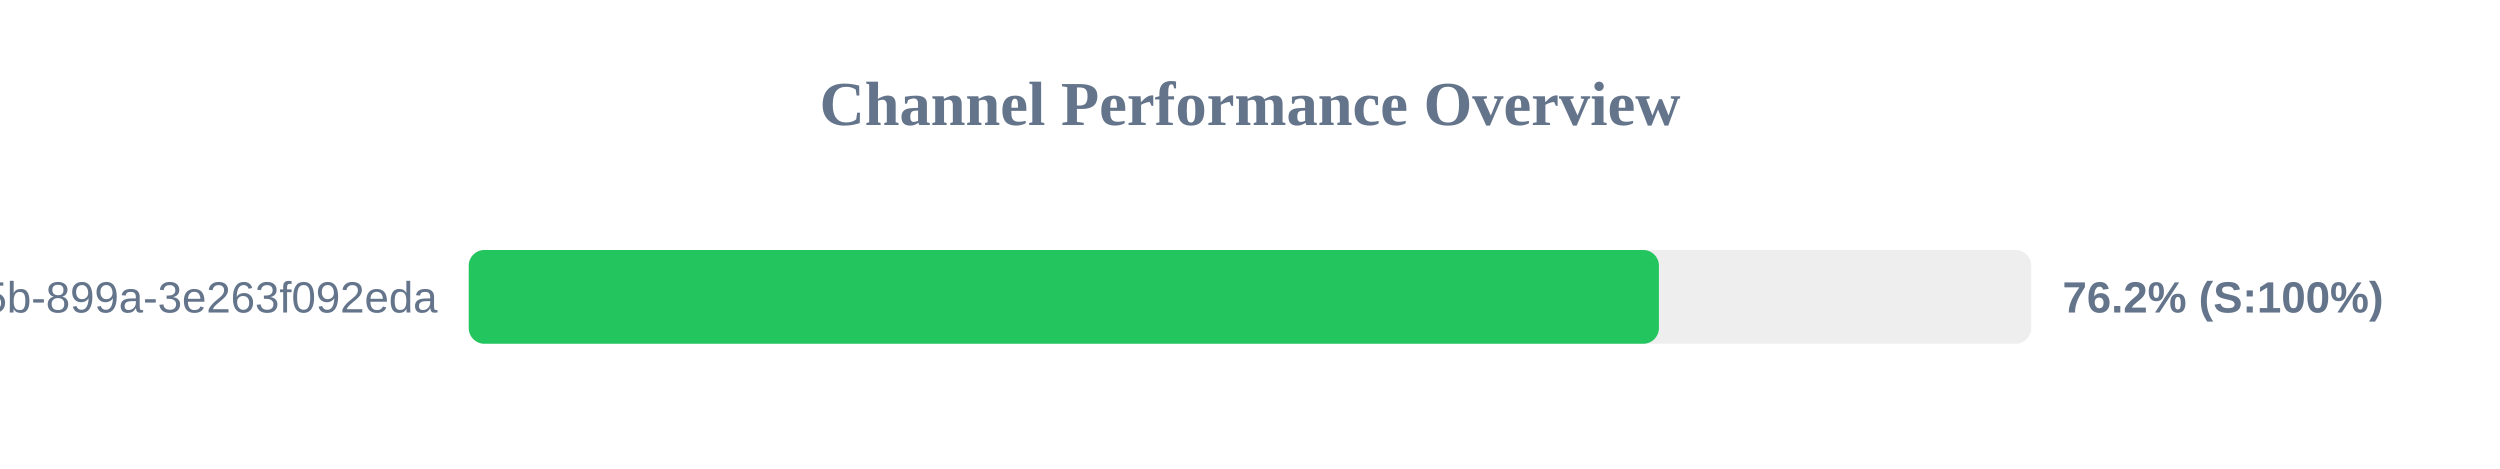
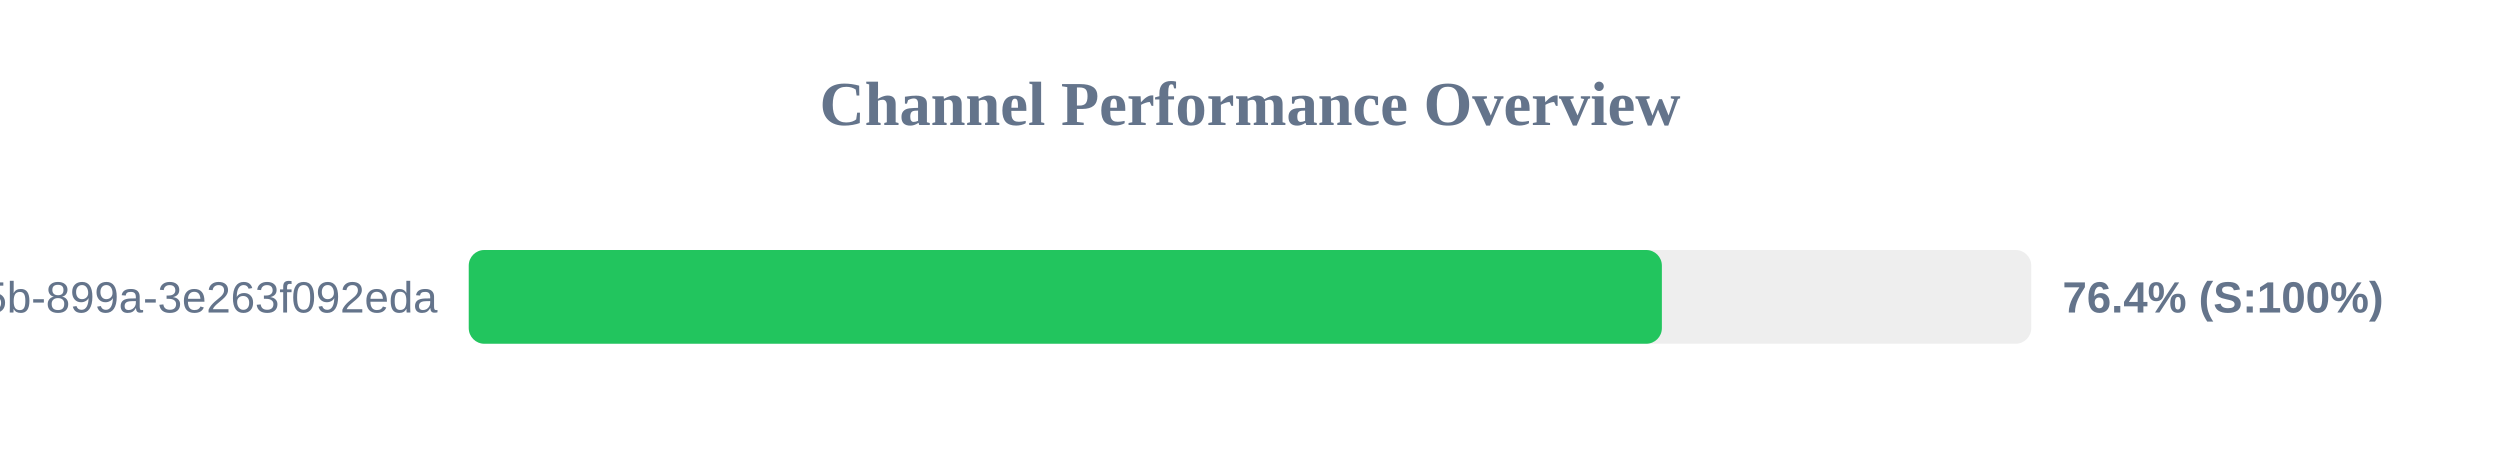
<svg xmlns="http://www.w3.org/2000/svg" width="800" height="150" version="1.1">
  <style>
        .row { font: 14px Arial; fill: #64748b; }
        .score { font: bold 14px Arial; fill: #64748b; }
    </style>
  <text x="400" y="40" text-anchor="middle" font-size="20px" font-weight="bold" fill="#64748b">Channel Performance Overview</text>
  <rect x="150" y="80" width="500" height="30" fill="#eee" rx="5" />
-   <rect x="150" y="80" width="380.85" height="30" fill="#22c55e" rx="5" />
+   <rect x="150" y="80" width="381.8" height="30" fill="#22c55e" rx="5" />
  <text x="140" y="100" text-anchor="end" class="row">?uuid=6bf726db-fb0b-405b-899a-3e263f092eda</text>
-   <text x="660" y="100" text-anchor="start" class="score">76.2% (S:100%)</text>
+   <text x="660" y="100" text-anchor="start" class="score">76.4% (S:100%)</text>
</svg>
